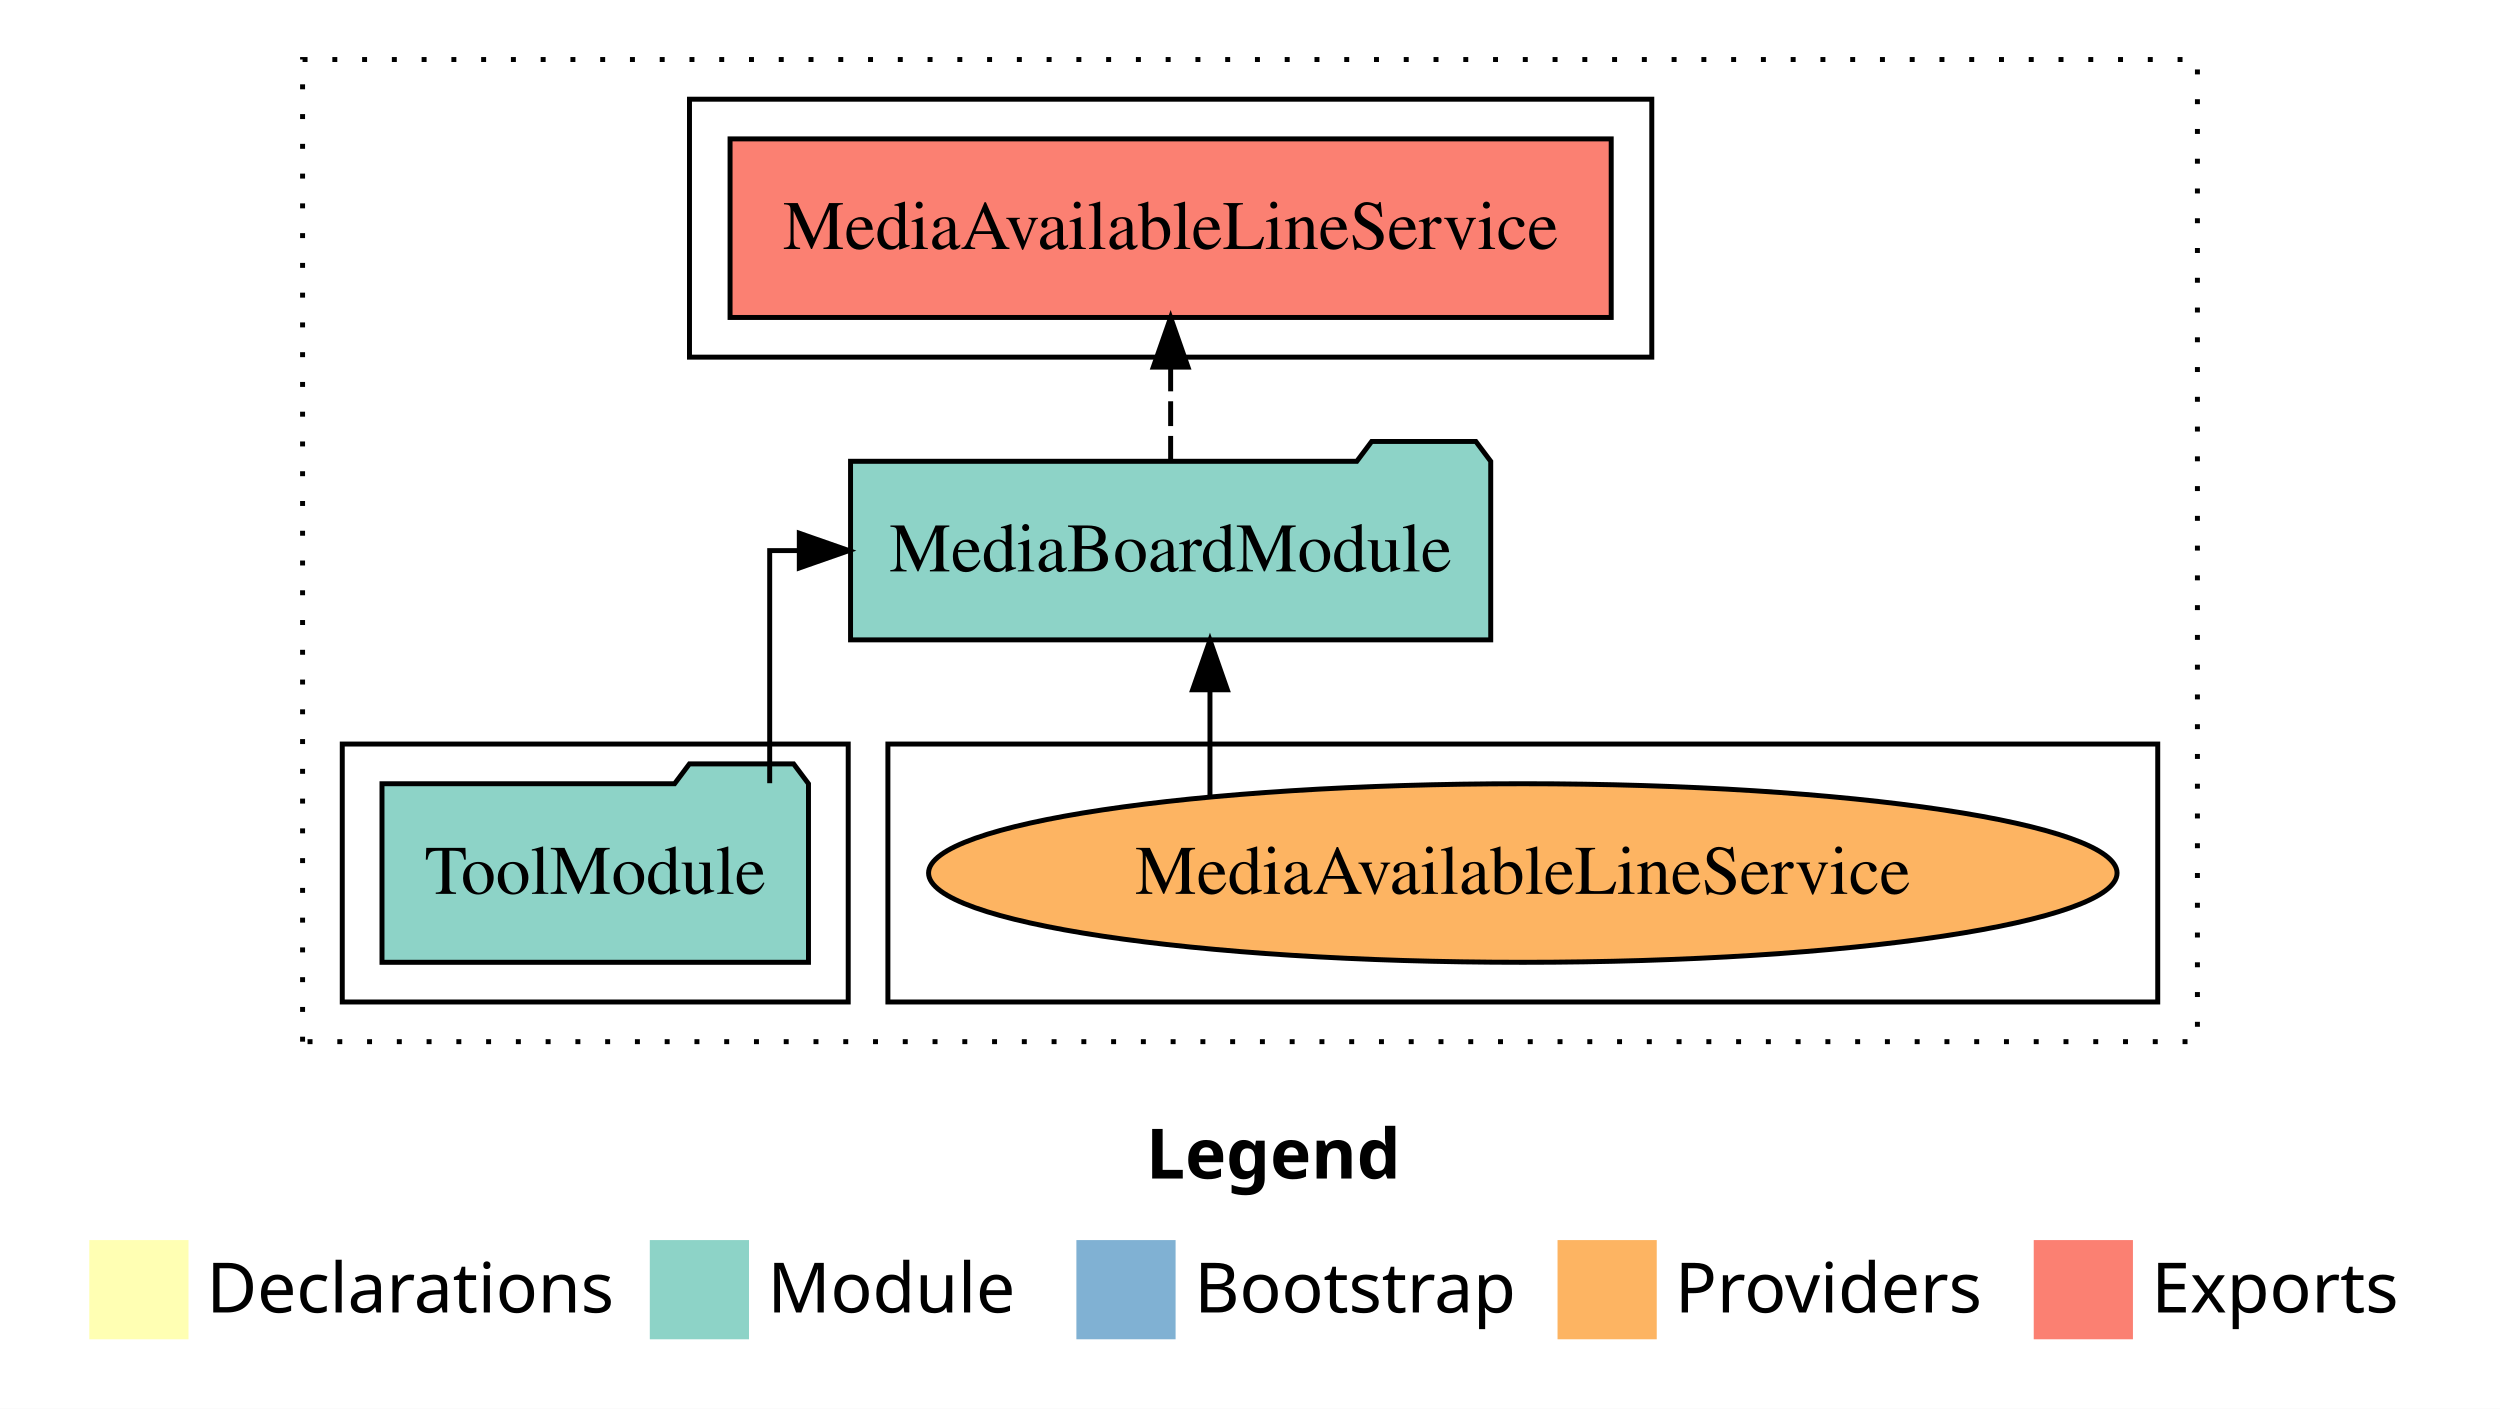
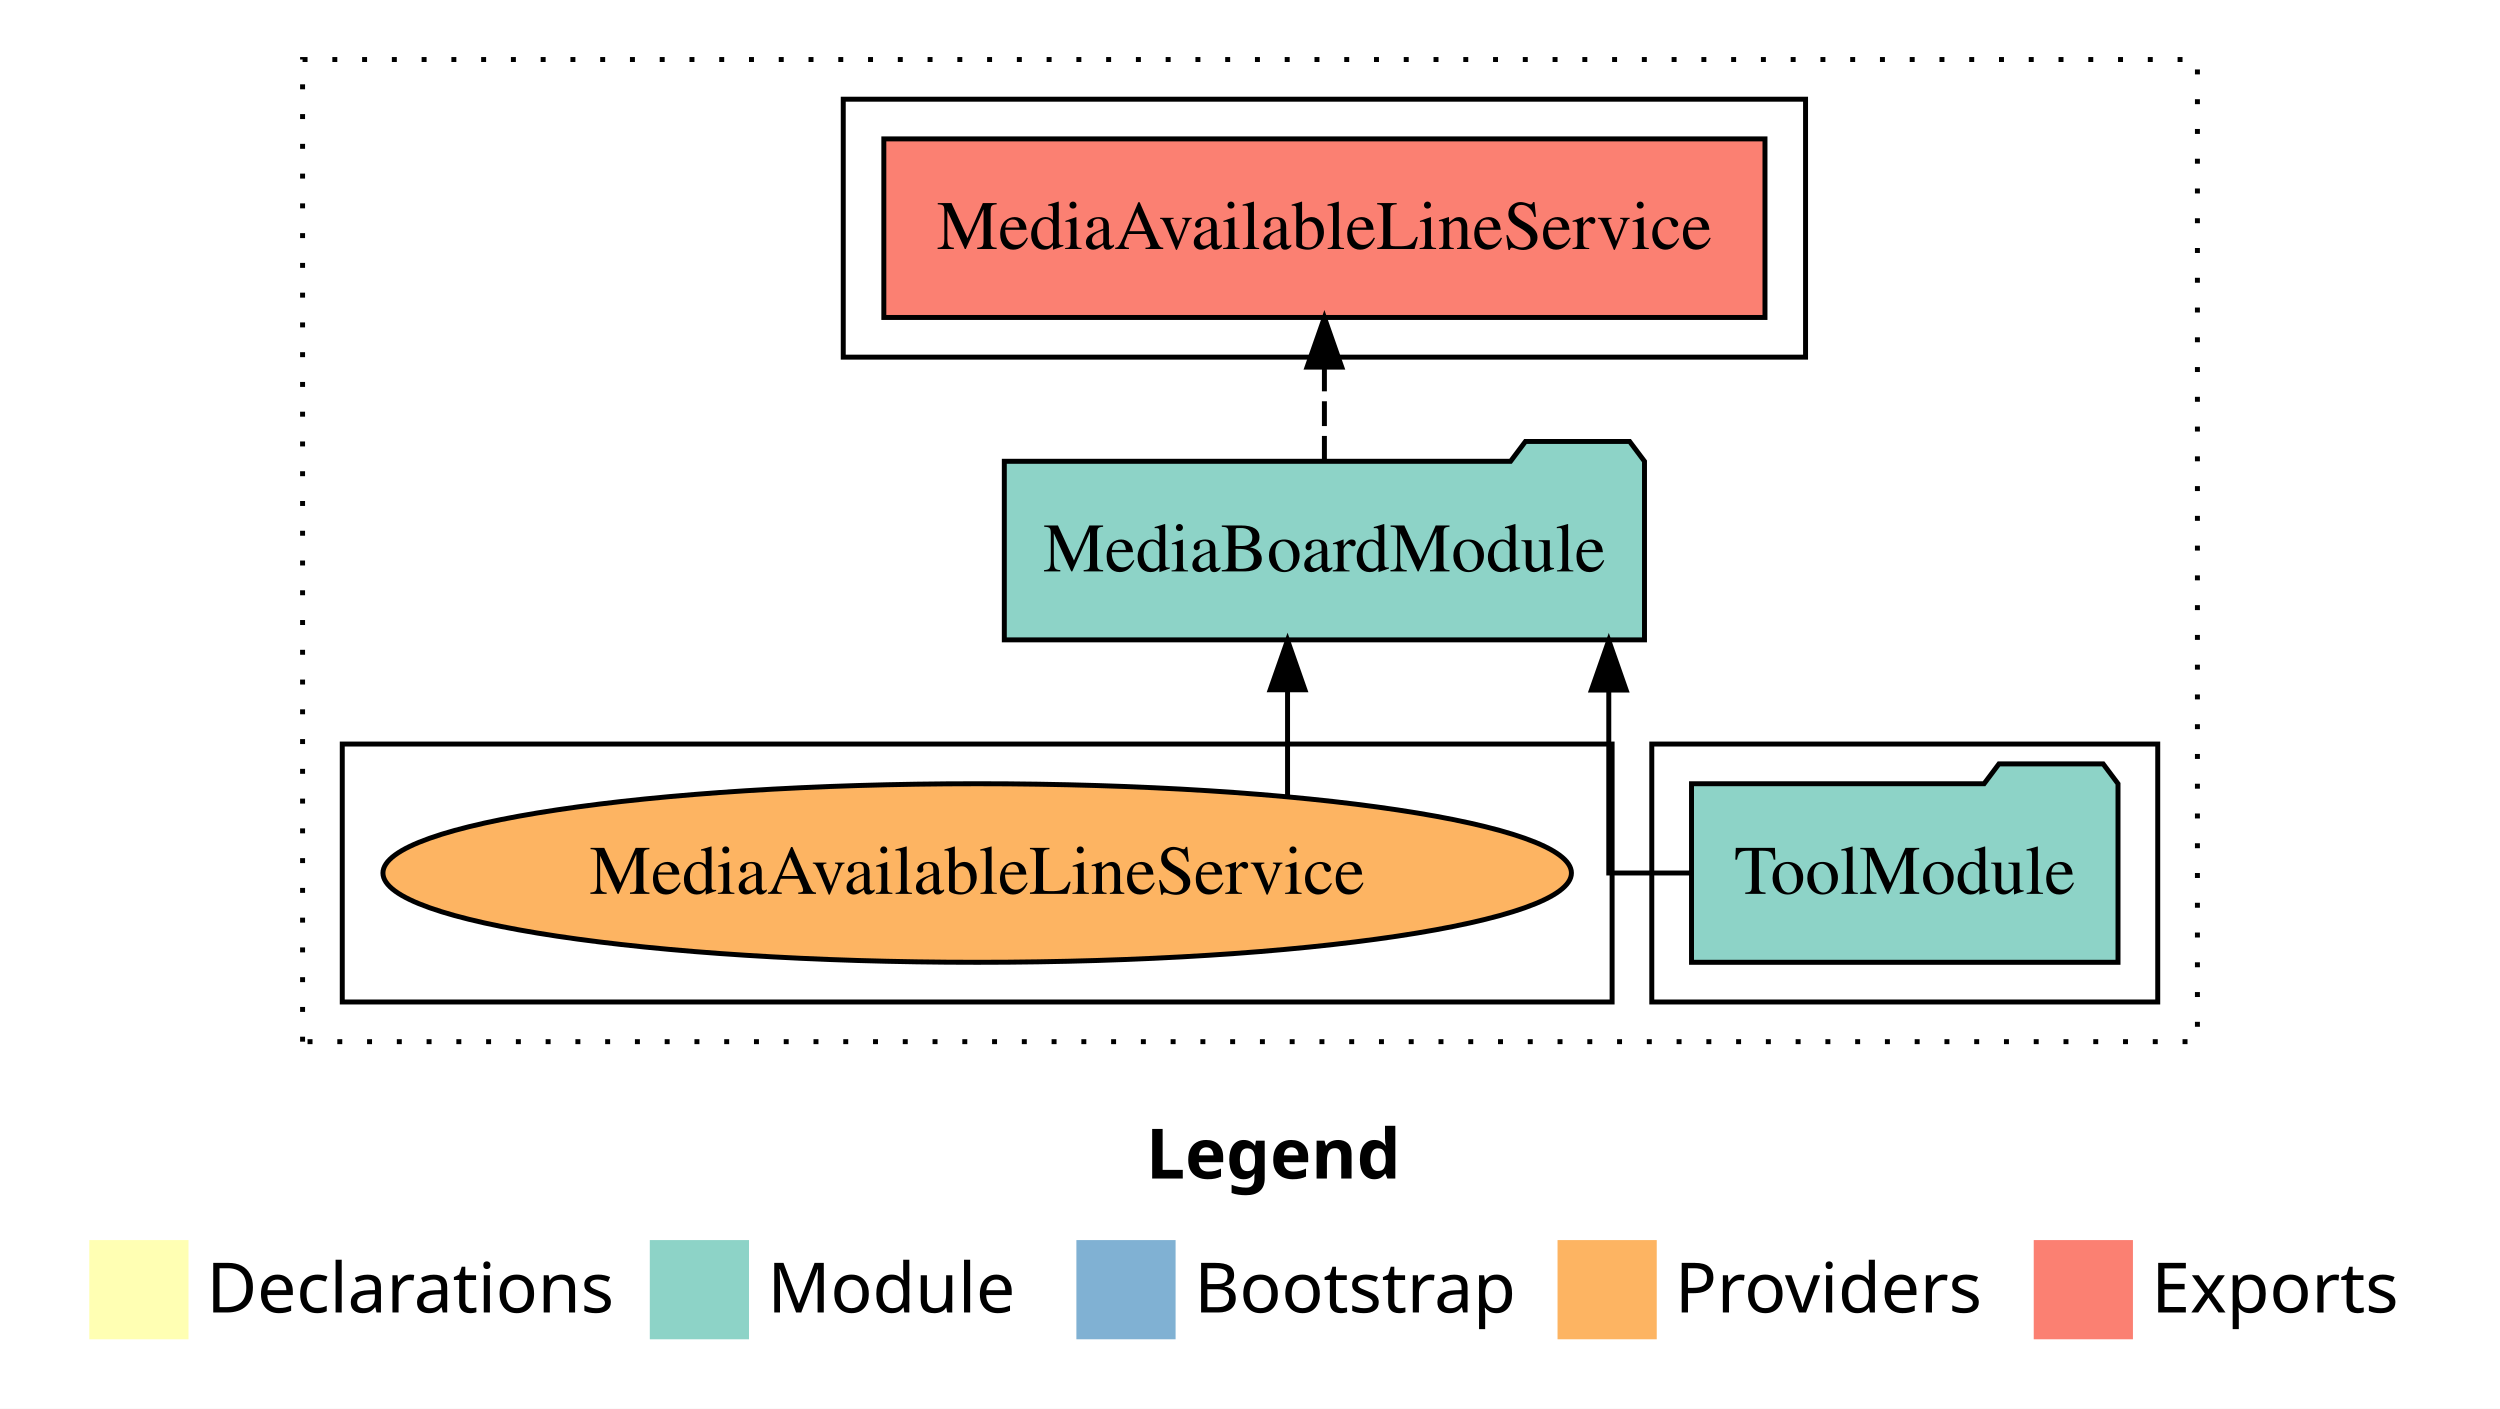
<svg xmlns="http://www.w3.org/2000/svg" width="504pt" height="284pt" viewBox="0.00 0.00 504.00 284.00">
  <g id="graph0" class="graph" transform="scale(1 1) rotate(0) translate(4 280)">
    <polygon fill="white" stroke="transparent" points="-4,4 -4,-280 500,-280 500,4 -4,4" />
    <text text-anchor="start" x="227.01" y="-42.4" font-family="Times-12" font-weight="bold" font-size="14.00">Legend</text>
    <polygon fill="#ffffb3" stroke="transparent" points="14,-10 14,-30 34,-30 34,-10 14,-10" />
    <text text-anchor="start" x="37.63" y="-15.4" font-family="Times-12" font-size="14.00">  Declarations</text>
    <polygon fill="#8dd3c7" stroke="transparent" points="127,-10 127,-30 147,-30 147,-10 127,-10" />
    <text text-anchor="start" x="150.73" y="-15.4" font-family="Times-12" font-size="14.00">  Module</text>
    <polygon fill="#80b1d3" stroke="transparent" points="213,-10 213,-30 233,-30 233,-10 213,-10" />
    <text text-anchor="start" x="236.78" y="-15.4" font-family="Times-12" font-size="14.00">  Bootstrap</text>
    <polygon fill="#fdb462" stroke="transparent" points="310,-10 310,-30 330,-30 330,-10 310,-10" />
    <text text-anchor="start" x="333.67" y="-15.4" font-family="Times-12" font-size="14.00">  Providers</text>
    <polygon fill="#fb8072" stroke="transparent" points="406,-10 406,-30 426,-30 426,-10 406,-10" />
    <text text-anchor="start" x="429.73" y="-15.4" font-family="Times-12" font-size="14.00">  Exports</text>
    <g id="clust1" class="cluster">
      <polygon fill="none" stroke="black" stroke-dasharray="1,5" points="57,-70 57,-268 439,-268 439,-70 57,-70" />
    </g>
-     <g id="clust6" class="cluster">
-       <polygon fill="none" stroke="black" points="175,-78 175,-130 431,-130 431,-78 175,-78" />
-     </g>
    <g id="clust4" class="cluster">
-       <polygon fill="none" stroke="black" points="135,-208 135,-260 329,-260 329,-208 135,-208" />
+       <polygon fill="none" stroke="black" points="166,-208 166,-260 360,-260 360,-208 166,-208" />
    </g>
    <g id="clust3" class="cluster">
-       <polygon fill="none" stroke="black" points="65,-78 65,-130 167,-130 167,-78 65,-78" />
+       <polygon fill="none" stroke="black" points="329,-78 329,-130 431,-130 431,-78 329,-78" />
+     </g>
+     <g id="clust6" class="cluster">
+       <polygon fill="none" stroke="black" points="65,-78 65,-130 321,-130 321,-78 65,-78" />
    </g>
    <g id="node1" class="node">
-       <polygon fill="#8dd3c7" stroke="black" points="158.99,-122 155.99,-126 134.99,-126 131.99,-122 73.01,-122 73.01,-86 158.99,-86 158.99,-122" />
-       <text text-anchor="middle" x="116" y="-99.8" font-family="Times,serif" font-size="14.00">ToolModule</text>
+       <polygon fill="#8dd3c7" stroke="black" points="422.99,-122 419.99,-126 398.99,-126 395.99,-122 337.01,-122 337.01,-86 422.99,-86 422.99,-122" />
+       <text text-anchor="middle" x="380" y="-99.8" font-family="Times,serif" font-size="14.00">ToolModule</text>
    </g>
    <g id="node2" class="node">
-       <polygon fill="#8dd3c7" stroke="black" points="296.53,-187 293.53,-191 272.53,-191 269.53,-187 167.47,-187 167.47,-151 296.53,-151 296.53,-187" />
-       <text text-anchor="middle" x="232" y="-164.8" font-family="Times,serif" font-size="14.00">MediaBoardModule</text>
+       <polygon fill="#8dd3c7" stroke="black" points="327.53,-187 324.53,-191 303.53,-191 300.53,-187 198.47,-187 198.47,-151 327.53,-151 327.53,-187" />
+       <text text-anchor="middle" x="263" y="-164.8" font-family="Times,serif" font-size="14.00">MediaBoardModule</text>
    </g>
    <g id="edge1" class="edge">
-       <path fill="none" stroke="black" d="M151.17,-122.11C151.17,-141.34 151.17,-169 151.17,-169 151.17,-169 157.14,-169 157.14,-169" />
-       <polygon fill="black" stroke="black" points="157.14,-172.5 167.14,-169 157.14,-165.5 157.14,-172.5" />
+       <path fill="none" stroke="black" d="M336.95,-104C327.54,-104 320.33,-104 320.33,-104 320.33,-104 320.33,-140.89 320.33,-140.89" />
+       <polygon fill="black" stroke="black" points="316.83,-140.89 320.33,-150.89 323.83,-140.89 316.83,-140.89" />
    </g>
    <g id="node3" class="node">
-       <polygon fill="#fb8072" stroke="black" points="320.82,-252 143.18,-252 143.18,-216 320.82,-216 320.82,-252" />
-       <text text-anchor="middle" x="232" y="-229.8" font-family="Times,serif" font-size="14.00">MediaAvailableLineService </text>
+       <polygon fill="#fb8072" stroke="black" points="351.82,-252 174.18,-252 174.18,-216 351.82,-216 351.82,-252" />
+       <text text-anchor="middle" x="263" y="-229.8" font-family="Times,serif" font-size="14.00">MediaAvailableLineService </text>
    </g>
    <g id="edge2" class="edge">
-       <path fill="none" stroke="black" stroke-dasharray="5,2" d="M232,-187.11C232,-187.11 232,-205.99 232,-205.99" />
-       <polygon fill="black" stroke="black" points="228.5,-205.99 232,-215.99 235.5,-205.99 228.5,-205.99" />
+       <path fill="none" stroke="black" stroke-dasharray="5,2" d="M263,-187.11C263,-187.11 263,-205.99 263,-205.99" />
+       <polygon fill="black" stroke="black" points="259.5,-205.99 263,-215.99 266.5,-205.99 259.5,-205.99" />
    </g>
    <g id="node4" class="node">
-       <ellipse fill="#fdb462" stroke="black" cx="303" cy="-104" rx="119.8" ry="18" />
-       <text text-anchor="middle" x="303" y="-99.8" font-family="Times,serif" font-size="14.00">MediaAvailableLineService</text>
+       <ellipse fill="#fdb462" stroke="black" cx="193" cy="-104" rx="119.8" ry="18" />
+       <text text-anchor="middle" x="193" y="-99.8" font-family="Times,serif" font-size="14.00">MediaAvailableLineService</text>
    </g>
    <g id="edge3" class="edge">
-       <path fill="none" stroke="black" d="M239.93,-119.4C239.93,-119.4 239.93,-140.94 239.93,-140.94" />
-       <polygon fill="black" stroke="black" points="236.43,-140.94 239.93,-150.94 243.43,-140.94 236.43,-140.94" />
+       <path fill="none" stroke="black" d="M255.57,-119.4C255.57,-119.4 255.57,-140.94 255.57,-140.94" />
+       <polygon fill="black" stroke="black" points="252.07,-140.94 255.57,-150.94 259.07,-140.94 252.07,-140.94" />
    </g>
  </g>
</svg>
